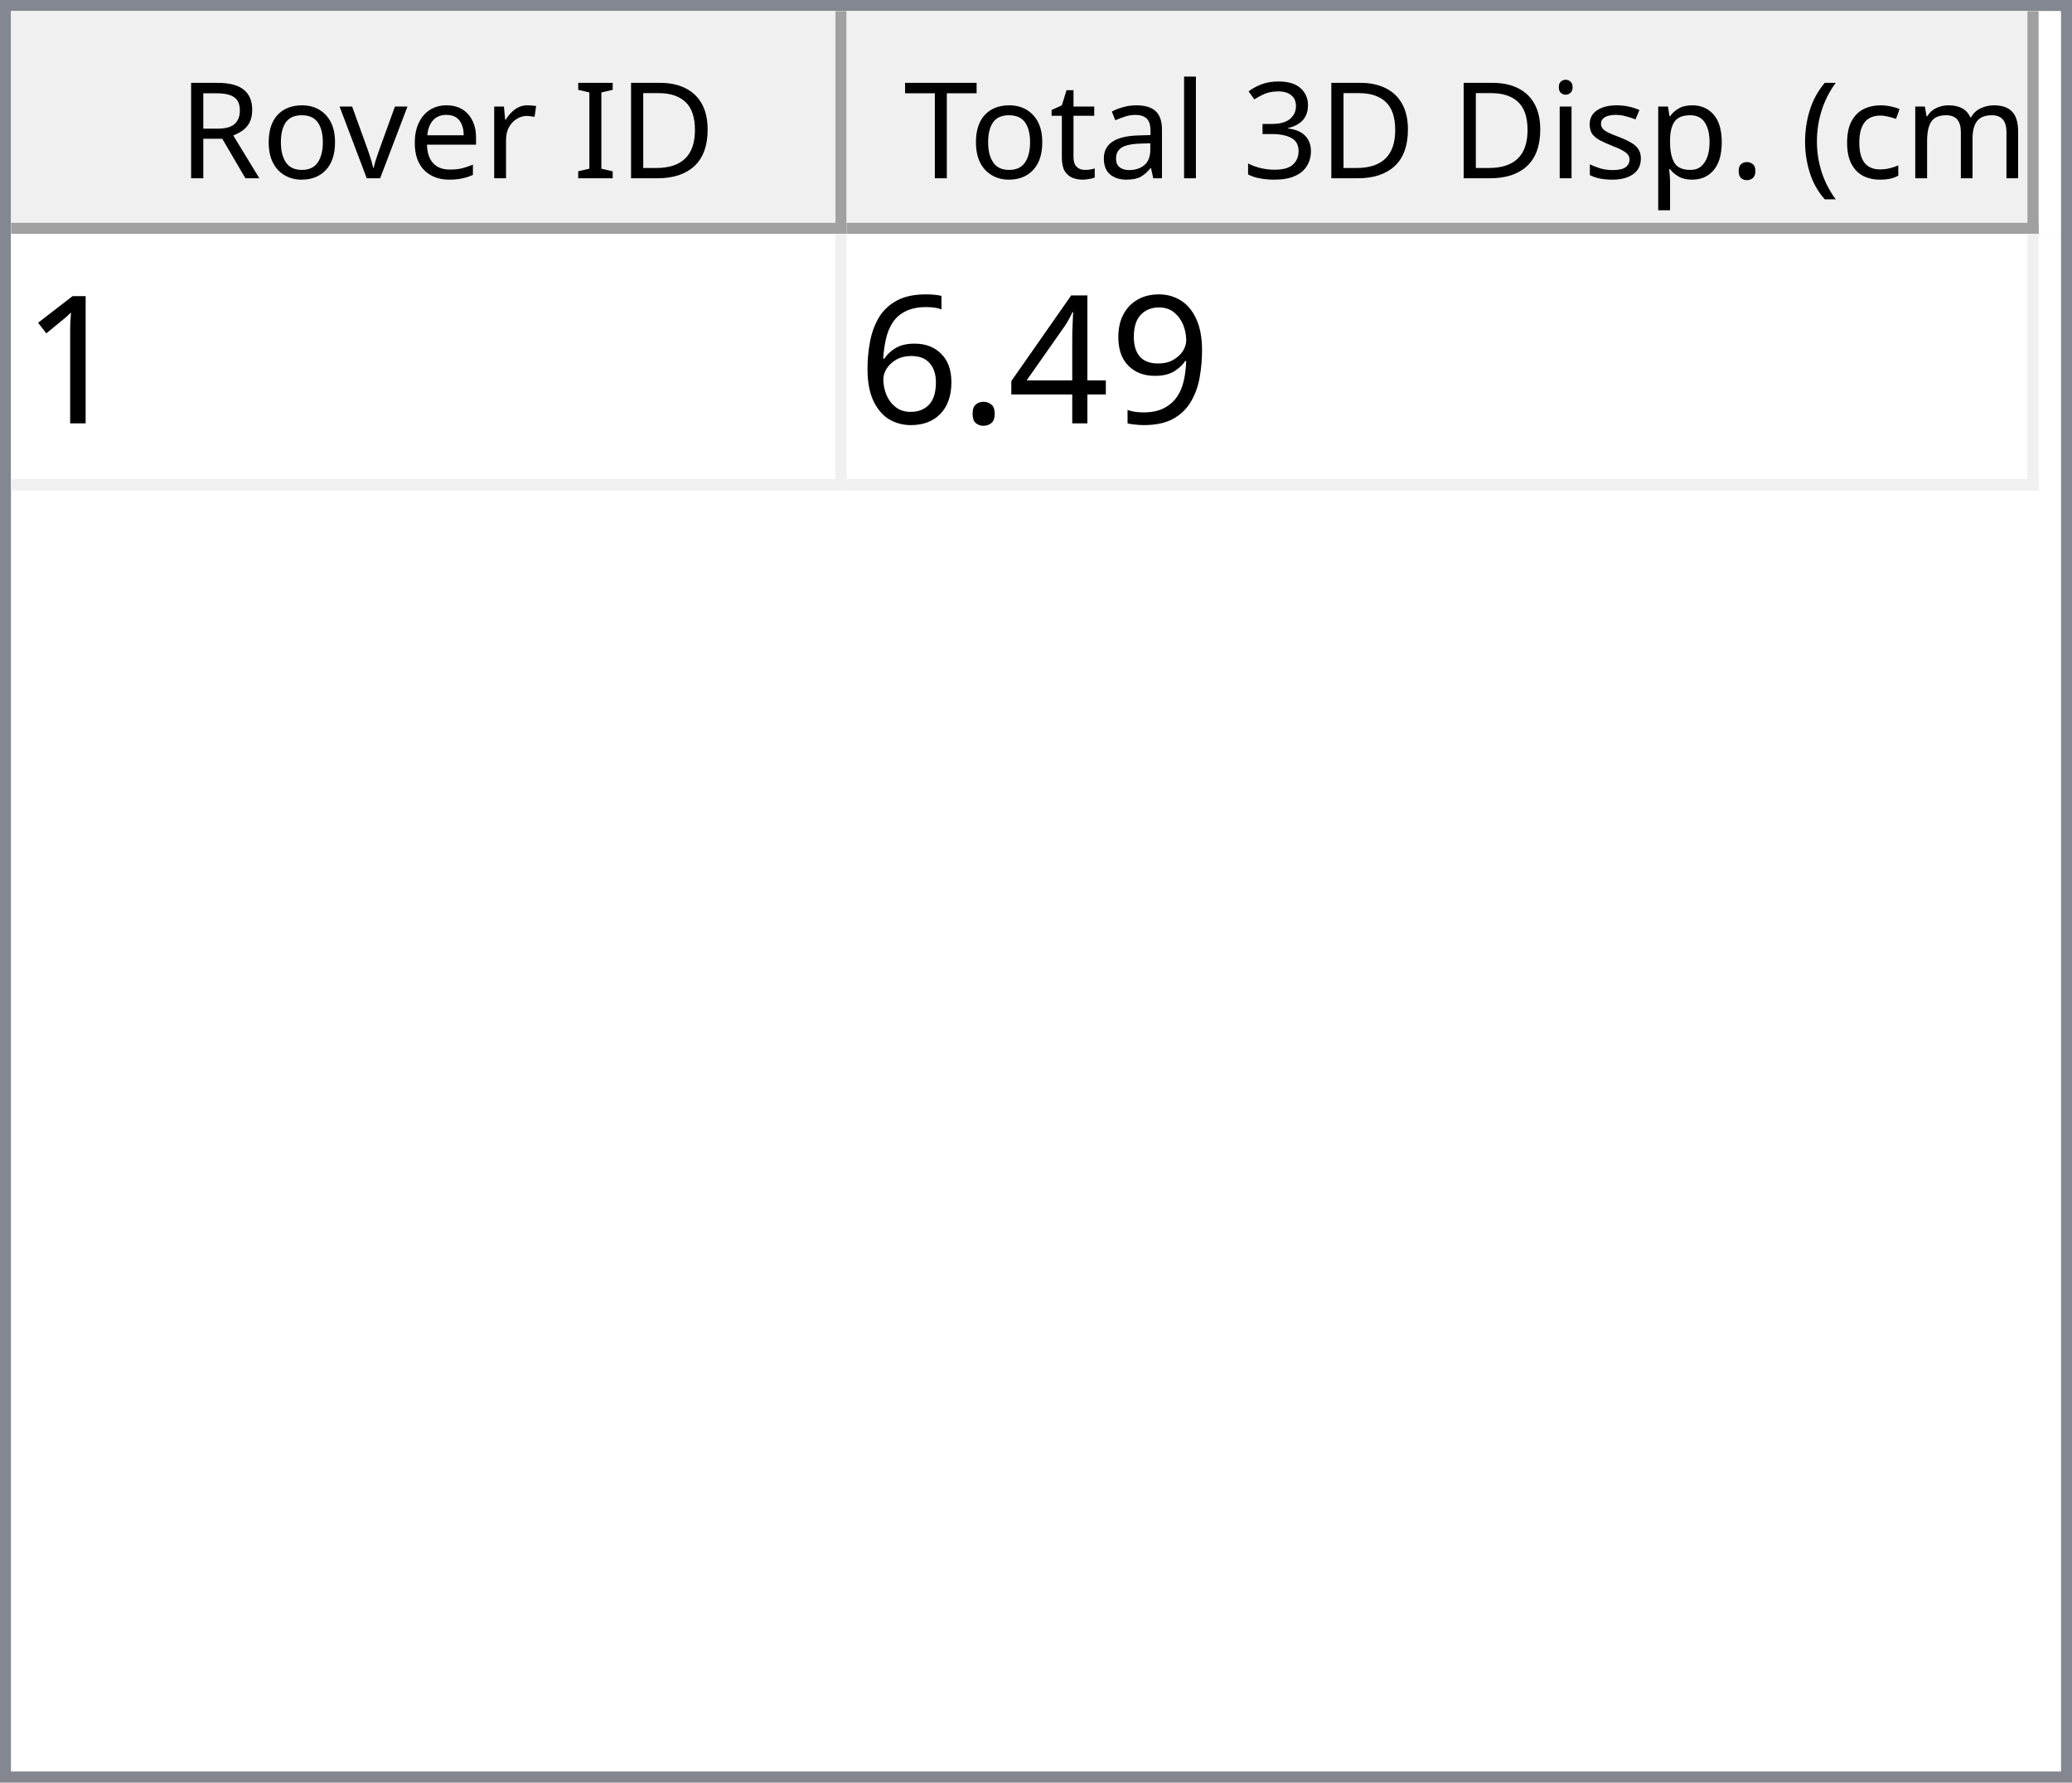
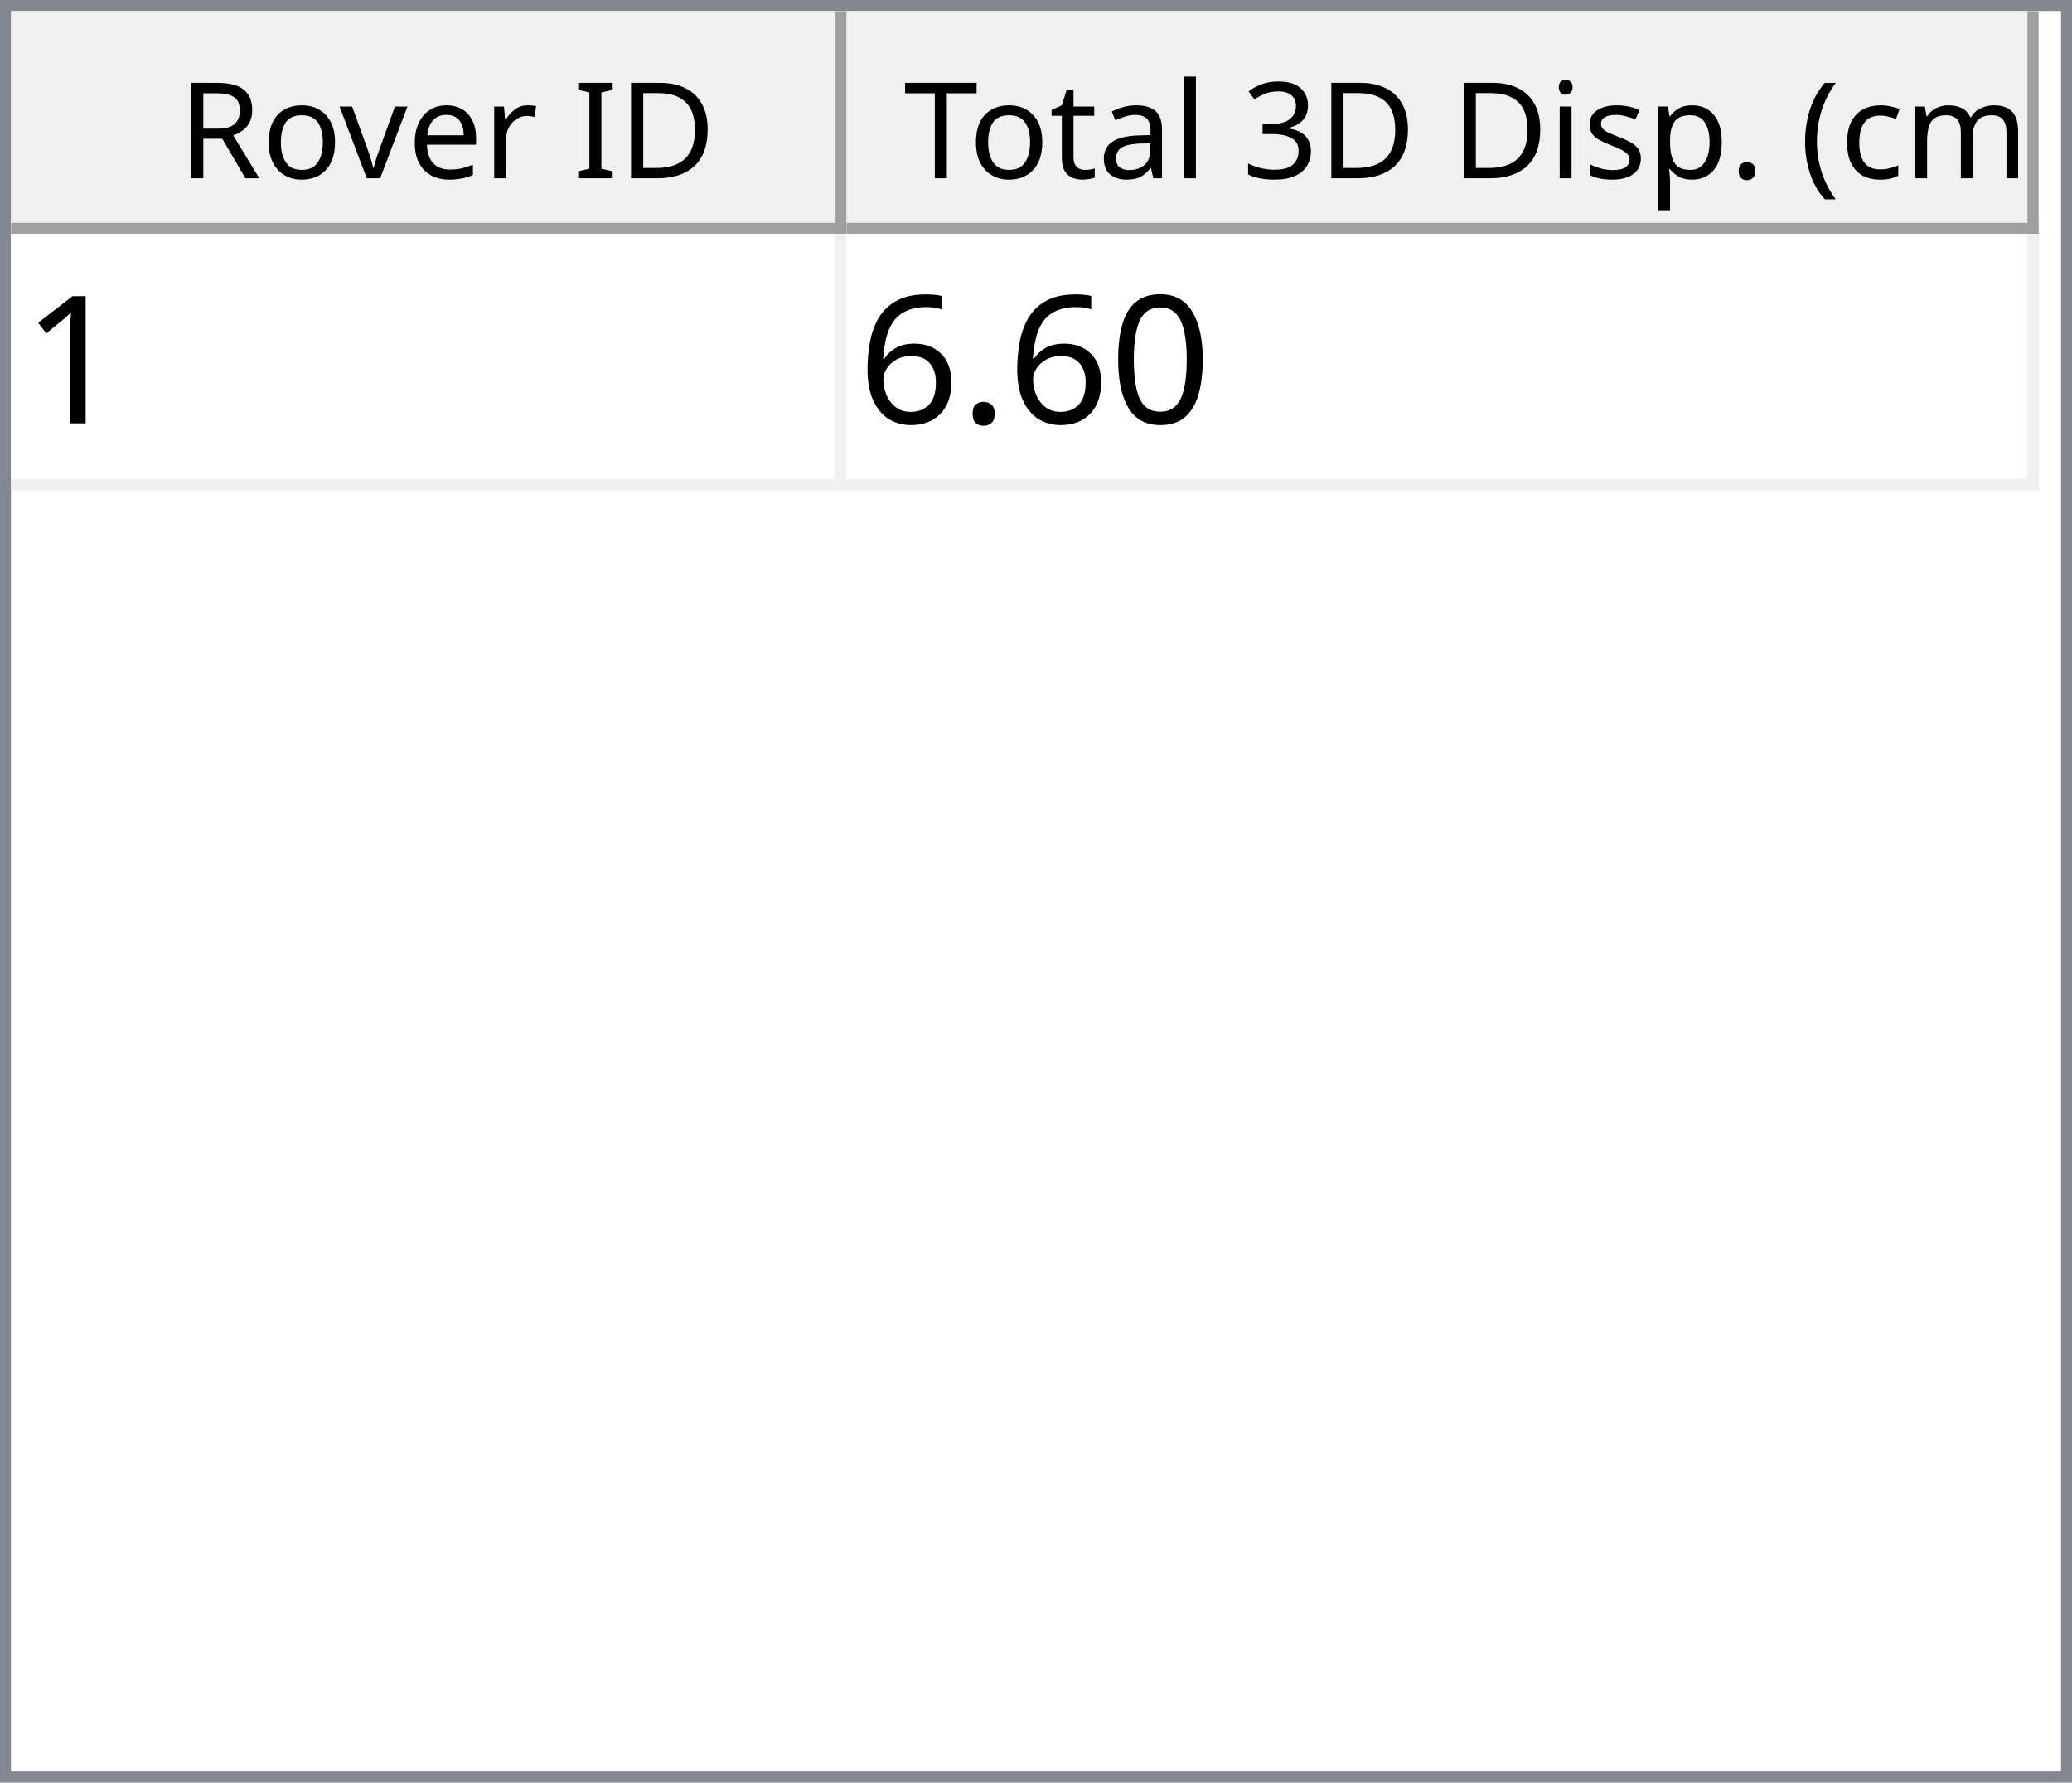
<svg xmlns="http://www.w3.org/2000/svg" style="fill-opacity:1; color-rendering:auto; color-interpolation:auto; text-rendering:auto; stroke:black; stroke-linecap:square; stroke-miterlimit:10; shape-rendering:auto; stroke-opacity:1; fill:black; stroke-dasharray:none; font-weight:normal; stroke-width:1; font-family:'Dialog'; font-style:normal; stroke-linejoin:miter; font-size:12px; stroke-dashoffset:0; image-rendering:auto;" width="186" height="160">
  <defs id="genericDefs" />
  <g>
    <defs id="defs1">
      <clipPath clipPathUnits="userSpaceOnUse" id="clipPath1">
        <path d="M0 0 L186 0 L186 160 L0 160 L0 0 Z" />
      </clipPath>
      <clipPath clipPathUnits="userSpaceOnUse" id="clipPath2">
        <path d="M0 0 L0 160 L186 160 L186 0 Z" />
      </clipPath>
      <clipPath clipPathUnits="userSpaceOnUse" id="clipPath3">
        <path d="M0 0 L0 20 L184 20 L184 0 Z" />
      </clipPath>
      <clipPath clipPathUnits="userSpaceOnUse" id="clipPath4">
        <path d="M0 0 L0 20 L75 20 L75 0 Z" />
      </clipPath>
      <clipPath clipPathUnits="userSpaceOnUse" id="clipPath5">
        <path d="M1 1 L1 19 L74 19 L74 1 Z" />
      </clipPath>
      <clipPath clipPathUnits="userSpaceOnUse" id="clipPath6">
        <path d="M0 0 L0 18 L73 18 L73 0 Z" />
      </clipPath>
      <clipPath clipPathUnits="userSpaceOnUse" id="clipPath7">
        <path d="M-0.5 -0.5 L-0.5 19.5 L74.5 19.5 L74.5 -0.5 Z" />
      </clipPath>
      <clipPath clipPathUnits="userSpaceOnUse" id="clipPath8">
        <path d="M0 0 L0 20 L107 20 L107 0 Z" />
      </clipPath>
      <clipPath clipPathUnits="userSpaceOnUse" id="clipPath9">
        <path d="M1 1 L1 19 L106 19 L106 1 Z" />
      </clipPath>
      <clipPath clipPathUnits="userSpaceOnUse" id="clipPath10">
        <path d="M0 0 L0 18 L105 18 L105 0 Z" />
      </clipPath>
      <clipPath clipPathUnits="userSpaceOnUse" id="clipPath11">
        <path d="M-0.5 -0.5 L-0.5 19.5 L106.5 19.5 L106.5 -0.5 Z" />
      </clipPath>
      <clipPath clipPathUnits="userSpaceOnUse" id="clipPath12">
        <path d="M0 0 L0 138 L184 138 L184 0 Z" />
      </clipPath>
      <clipPath clipPathUnits="userSpaceOnUse" id="clipPath13">
        <path d="M0 0 L0 23 L182 23 L182 0 Z" />
      </clipPath>
      <clipPath clipPathUnits="userSpaceOnUse" id="clipPath14">
        <path d="M-0.5 -0.5 L-0.5 22.5 L181.5 22.5 L181.5 -0.5 Z" />
      </clipPath>
      <clipPath clipPathUnits="userSpaceOnUse" id="clipPath15">
        <path d="M0 0 L0 22 L74 22 L74 0 Z" />
      </clipPath>
      <clipPath clipPathUnits="userSpaceOnUse" id="clipPath16">
        <path d="M0 0 L0 22 L106 22 L106 0 Z" />
      </clipPath>
      <font horiz-adv-x="64.551" id="font1">
        <font-face ascent="107.91" descent="25.098" units-per-em="100" style="font-style:normal; font-family:Segoe UI; font-weight:normal;" />
        <missing-glyph horiz-adv-x="64.551" d="M8.109 0 L8.109 68.266 L56.453 68.266 L56.453 0 L8.109 0 ZM15.328 7.234 L49.219 7.234 L49.219 61.031 L15.328 61.031 L15.328 7.234 Z" />
        <glyph unicode="D" horiz-adv-x="70.117" d="M9.188 0 L9.188 70.016 L28.516 70.016 Q65.531 70.016 65.531 35.891 Q65.531 19.672 55.25 9.836 Q44.969 0 27.734 0 L9.188 0 ZM17.391 62.594 L17.391 7.422 L27.828 7.422 Q41.609 7.422 49.273 14.797 Q56.938 22.172 56.938 35.688 Q56.938 62.594 28.328 62.594 L17.391 62.594 Z" />
        <glyph unicode="I" horiz-adv-x="26.611" d="M17.391 0 L9.188 0 L9.188 70.016 L17.391 70.016 L17.391 0 Z" />
        <glyph unicode=" " horiz-adv-x="27.393" d="" />
        <glyph unicode="r" horiz-adv-x="34.766" d="M34.188 41.891 Q32.078 43.5 28.125 43.5 Q23 43.5 19.555 38.672 Q16.109 33.844 16.109 25.484 L16.109 0 L8.109 0 L8.109 50 L16.109 50 L16.109 39.703 L16.312 39.703 Q18.016 44.969 21.531 47.922 Q25.047 50.875 29.391 50.875 Q32.516 50.875 34.188 50.203 L34.188 41.891 Z" />
        <glyph unicode="e" horiz-adv-x="52.295" d="M48.297 23 L12.984 23 Q13.188 14.656 17.484 10.109 Q21.781 5.562 29.297 5.562 Q37.75 5.562 44.828 11.141 L44.828 3.609 Q38.234 -1.172 27.391 -1.172 Q16.797 -1.172 10.742 5.641 Q4.688 12.453 4.688 24.812 Q4.688 36.469 11.305 43.82 Q17.922 51.172 27.734 51.172 Q37.547 51.172 42.922 44.828 Q48.297 38.484 48.297 27.203 L48.297 23 ZM40.094 29.781 Q40.047 36.719 36.75 40.578 Q33.453 44.438 27.594 44.438 Q21.922 44.438 17.969 40.383 Q14.016 36.328 13.094 29.781 L40.094 29.781 Z" />
        <glyph unicode="v" horiz-adv-x="47.9" d="M47.406 50 L27.484 0 L19.625 0 L0.688 50 L9.469 50 L22.172 13.672 Q23.578 9.672 23.922 6.688 L24.125 6.688 Q24.609 10.453 25.688 13.484 L38.969 50 L47.406 50 Z" />
        <glyph unicode="o" horiz-adv-x="58.594" d="M29 -1.172 Q17.922 -1.172 11.305 5.836 Q4.688 12.844 4.688 24.422 Q4.688 37.016 11.57 44.094 Q18.453 51.172 30.172 51.172 Q41.359 51.172 47.633 44.289 Q53.906 37.406 53.906 25.203 Q53.906 13.234 47.141 6.031 Q40.375 -1.172 29 -1.172 ZM29.594 44.438 Q21.875 44.438 17.383 39.188 Q12.891 33.938 12.891 24.703 Q12.891 15.828 17.43 10.695 Q21.969 5.562 29.594 5.562 Q37.359 5.562 41.531 10.594 Q45.703 15.625 45.703 24.906 Q45.703 34.281 41.531 39.359 Q37.359 44.438 29.594 44.438 Z" />
        <glyph unicode="R" horiz-adv-x="59.814" d="M59.375 0 L49.609 0 L37.891 19.625 Q36.281 22.359 34.766 24.289 Q33.25 26.219 31.664 27.438 Q30.078 28.656 28.25 29.219 Q26.422 29.781 24.125 29.781 L17.391 29.781 L17.391 0 L9.188 0 L9.188 70.016 L30.078 70.016 Q34.672 70.016 38.555 68.867 Q42.438 67.719 45.289 65.375 Q48.141 63.031 49.758 59.547 Q51.375 56.062 51.375 51.375 Q51.375 47.703 50.273 44.656 Q49.172 41.609 47.148 39.211 Q45.125 36.812 42.266 35.133 Q39.406 33.453 35.844 32.516 L35.844 32.328 Q37.594 31.547 38.891 30.547 Q40.188 29.547 41.359 28.18 Q42.531 26.812 43.68 25.078 Q44.828 23.344 46.234 21.047 L59.375 0 ZM17.391 62.594 L17.391 37.203 L28.516 37.203 Q31.594 37.203 34.203 38.133 Q36.812 39.062 38.719 40.797 Q40.625 42.531 41.703 45.047 Q42.781 47.562 42.781 50.688 Q42.781 56.297 39.141 59.445 Q35.5 62.594 28.609 62.594 L17.391 62.594 Z" />
        <glyph unicode=")" horiz-adv-x="30.176" d="M8.297 -15.922 L1.172 -15.922 Q16.406 2.344 16.406 26.812 Q16.406 51.469 1.078 70.016 L8.297 70.016 Q23.531 52.156 23.531 26.703 Q23.531 1.375 8.297 -15.922 Z" />
        <glyph unicode="m" horiz-adv-x="86.133" d="M79.109 0 L71.094 0 L71.094 28.719 Q71.094 37.016 68.531 40.727 Q65.969 44.438 59.906 44.438 Q54.781 44.438 51.195 39.75 Q47.609 35.062 47.609 28.516 L47.609 0 L39.594 0 L39.594 29.688 Q39.594 44.438 28.219 44.438 Q22.953 44.438 19.531 40.016 Q16.109 35.594 16.109 28.516 L16.109 0 L8.109 0 L8.109 50 L16.109 50 L16.109 42.094 L16.312 42.094 Q21.625 51.172 31.844 51.172 Q36.969 51.172 40.773 48.312 Q44.578 45.453 46 40.828 Q51.562 51.172 62.594 51.172 Q79.109 51.172 79.109 30.812 L79.109 0 Z" />
        <glyph unicode="c" horiz-adv-x="46.191" d="M42.188 2.297 Q36.422 -1.172 28.516 -1.172 Q17.828 -1.172 11.258 5.789 Q4.688 12.75 4.688 23.828 Q4.688 36.188 11.766 43.68 Q18.844 51.172 30.672 51.172 Q37.25 51.172 42.281 48.734 L42.281 40.531 Q36.719 44.438 30.375 44.438 Q22.703 44.438 17.797 38.945 Q12.891 33.453 12.891 24.516 Q12.891 15.719 17.508 10.641 Q22.125 5.562 29.891 5.562 Q36.422 5.562 42.188 9.906 L42.188 2.297 Z" />
        <glyph unicode="(" horiz-adv-x="30.176" d="M29.109 -15.922 L21.969 -15.922 Q6.844 1.375 6.844 26.703 Q6.844 52.156 21.969 70.016 L29.203 70.016 Q13.875 51.469 13.875 26.812 Q13.875 2.344 29.109 -15.922 Z" />
        <glyph unicode="." horiz-adv-x="21.68" d="M10.891 -1.078 Q8.641 -1.078 7.055 0.539 Q5.469 2.156 5.469 4.391 Q5.469 6.641 7.055 8.273 Q8.641 9.906 10.891 9.906 Q13.188 9.906 14.797 8.273 Q16.406 6.641 16.406 4.391 Q16.406 2.156 14.797 0.539 Q13.188 -1.078 10.891 -1.078 Z" />
        <glyph unicode="p" horiz-adv-x="58.789" d="M16.312 7.234 L16.109 7.234 L16.109 -23 L8.109 -23 L8.109 50 L16.109 50 L16.109 41.219 L16.312 41.219 Q22.219 51.172 33.594 51.172 Q43.266 51.172 48.688 44.461 Q54.109 37.75 54.109 26.469 Q54.109 13.922 48 6.375 Q41.891 -1.172 31.297 -1.172 Q21.578 -1.172 16.312 7.234 ZM16.109 27.391 L16.109 20.406 Q16.109 14.203 20.141 9.883 Q24.172 5.562 30.375 5.562 Q37.641 5.562 41.773 11.133 Q45.906 16.703 45.906 26.609 Q45.906 34.969 42.047 39.703 Q38.188 44.438 31.594 44.438 Q24.609 44.438 20.359 39.578 Q16.109 34.719 16.109 27.391 Z" />
        <glyph unicode="s" horiz-adv-x="42.432" d="M5.078 1.812 L5.078 10.406 Q11.625 5.562 19.484 5.562 Q30.031 5.562 30.031 12.594 Q30.031 14.594 29.125 15.992 Q28.219 17.391 26.68 18.461 Q25.141 19.531 23.07 20.383 Q21 21.234 18.609 22.172 Q15.281 23.484 12.766 24.828 Q10.25 26.172 8.57 27.859 Q6.891 29.547 6.031 31.695 Q5.172 33.844 5.172 36.719 Q5.172 40.234 6.789 42.945 Q8.406 45.656 11.086 47.484 Q13.766 49.312 17.211 50.242 Q20.656 51.172 24.312 51.172 Q30.812 51.172 35.938 48.922 L35.938 40.828 Q30.422 44.438 23.25 44.438 Q21 44.438 19.195 43.922 Q17.391 43.406 16.094 42.477 Q14.797 41.547 14.086 40.258 Q13.375 38.969 13.375 37.406 Q13.375 35.453 14.086 34.133 Q14.797 32.812 16.164 31.789 Q17.531 30.766 19.484 29.938 Q21.438 29.109 23.922 28.125 Q27.25 26.859 29.883 25.516 Q32.516 24.172 34.375 22.484 Q36.234 20.797 37.234 18.602 Q38.234 16.406 38.234 13.375 Q38.234 9.672 36.602 6.938 Q34.969 4.203 32.234 2.398 Q29.5 0.594 25.93 -0.289 Q22.359 -1.172 18.453 -1.172 Q10.75 -1.172 5.078 1.812 Z" />
        <glyph unicode="i" horiz-adv-x="24.219" d="M12.203 62.703 Q10.062 62.703 8.547 64.164 Q7.031 65.625 7.031 67.875 Q7.031 70.125 8.547 71.609 Q10.062 73.094 12.203 73.094 Q14.406 73.094 15.945 71.609 Q17.484 70.125 17.484 67.875 Q17.484 65.719 15.945 64.211 Q14.406 62.703 12.203 62.703 ZM16.109 0 L8.109 0 L8.109 50 L16.109 50 L16.109 0 Z" />
        <glyph unicode="3" horiz-adv-x="53.906" d="M46.531 19.828 Q46.531 15.094 44.75 11.211 Q42.969 7.328 39.719 4.57 Q36.469 1.812 31.93 0.297 Q27.391 -1.219 21.922 -1.219 Q11.922 -1.219 6 2.594 L6 11.188 Q13.094 5.609 22.219 5.609 Q25.875 5.609 28.828 6.539 Q31.781 7.469 33.906 9.227 Q36.031 10.984 37.18 13.477 Q38.328 15.969 38.328 19.094 Q38.328 32.812 18.797 32.812 L12.984 32.812 L12.984 39.594 L18.5 39.594 Q35.797 39.594 35.797 52.484 Q35.797 64.406 22.609 64.406 Q15.188 64.406 8.688 59.422 L8.688 67.188 Q15.375 71.188 24.609 71.188 Q29 71.188 32.57 69.969 Q36.141 68.75 38.68 66.555 Q41.219 64.359 42.609 61.281 Q44 58.203 44 54.5 Q44 40.672 30.031 36.719 L30.031 36.531 Q33.594 36.141 36.625 34.797 Q39.656 33.453 41.852 31.305 Q44.047 29.156 45.289 26.25 Q46.531 23.344 46.531 19.828 Z" />
        <glyph unicode="l" horiz-adv-x="24.219" d="M16.109 0 L8.109 0 L8.109 74.031 L16.109 74.031 L16.109 0 Z" />
        <glyph unicode="a" horiz-adv-x="50.879" d="M43.891 0 L35.891 0 L35.891 7.812 L35.688 7.812 Q30.469 -1.172 20.312 -1.172 Q12.844 -1.172 8.617 2.781 Q4.391 6.734 4.391 13.281 Q4.391 27.297 20.906 29.594 L35.891 31.688 Q35.891 44.438 25.594 44.438 Q16.547 44.438 9.281 38.281 L9.281 46.484 Q16.656 51.172 26.266 51.172 Q43.891 51.172 43.891 32.516 L43.891 0 ZM35.891 25.297 L23.828 23.641 Q18.266 22.859 15.43 20.875 Q12.594 18.891 12.594 13.875 Q12.594 10.203 15.211 7.883 Q17.828 5.562 22.172 5.562 Q28.125 5.562 32.008 9.742 Q35.891 13.922 35.891 20.312 L35.891 25.297 Z" />
        <glyph unicode="t" horiz-adv-x="33.887" d="M31.297 0.484 Q28.469 -1.078 23.828 -1.078 Q10.688 -1.078 10.688 13.578 L10.688 43.172 L2.094 43.172 L2.094 50 L10.688 50 L10.688 62.203 L18.703 64.797 L18.703 50 L31.297 50 L31.297 43.172 L18.703 43.172 L18.703 14.984 Q18.703 9.969 20.414 7.82 Q22.125 5.672 26.078 5.672 Q29.109 5.672 31.297 7.328 L31.297 0.484 Z" />
        <glyph unicode="T" horiz-adv-x="52.393" d="M50.594 62.594 L30.375 62.594 L30.375 0 L22.172 0 L22.172 62.594 L2 62.594 L2 70.016 L50.594 70.016 L50.594 62.594 Z" />
      </font>
      <font horiz-adv-x="75.0" id="font2">
        <font-face ascent="100.537" descent="21.973" units-per-em="100" style="font-style:normal; font-family:sans-serif; font-weight:normal;" />
        <missing-glyph horiz-adv-x="75.0" d="M12.5 0 L12.5 62.5 L62.5 62.5 L62.5 0 L12.5 0 ZM14.062 1.562 L60.938 1.562 L60.938 60.938 L14.062 60.938 L14.062 1.562 Z" />
        <glyph unicode="1" horiz-adv-x="55.615" d="M37.25 0 L28.469 0 L28.469 56 Q25.297 52.984 20.141 49.953 Q14.984 46.922 10.891 45.406 L10.891 53.906 Q18.266 57.375 23.781 62.305 Q29.297 67.234 31.594 71.875 L37.25 71.875 L37.25 0 Z" />
-         <glyph unicode="9" horiz-adv-x="55.615" d="M5.469 16.547 L13.922 17.328 Q14.984 11.375 18.016 8.688 Q21.047 6 25.781 6 Q29.828 6 32.883 7.859 Q35.938 9.719 37.891 12.82 Q39.844 15.922 41.164 21.195 Q42.484 26.469 42.484 31.938 Q42.484 32.516 42.438 33.688 Q39.797 29.5 35.234 26.883 Q30.672 24.266 25.344 24.266 Q16.453 24.266 10.305 30.711 Q4.156 37.156 4.156 47.703 Q4.156 58.594 10.578 65.234 Q17 71.875 26.656 71.875 Q33.641 71.875 39.43 68.117 Q45.219 64.359 48.219 57.398 Q51.219 50.438 51.219 37.25 Q51.219 23.531 48.242 15.406 Q45.266 7.281 39.383 3.031 Q33.5 -1.219 25.594 -1.219 Q17.188 -1.219 11.867 3.445 Q6.547 8.109 5.469 16.547 ZM41.453 48.141 Q41.453 55.719 37.43 60.156 Q33.406 64.594 27.734 64.594 Q21.875 64.594 17.531 59.812 Q13.188 55.031 13.188 47.406 Q13.188 40.578 17.312 36.305 Q21.438 32.031 27.484 32.031 Q33.594 32.031 37.523 36.305 Q41.453 40.578 41.453 48.141 Z" />
-         <glyph unicode="4" horiz-adv-x="55.615" d="M32.328 0 L32.328 17.141 L1.266 17.141 L1.266 25.203 L33.938 71.578 L41.109 71.578 L41.109 25.203 L50.781 25.203 L50.781 17.141 L41.109 17.141 L41.109 0 L32.328 0 ZM32.328 25.203 L32.328 57.469 L9.906 25.203 L32.328 25.203 Z" />
+         <glyph unicode="0" horiz-adv-x="55.615" d="M4.156 35.297 Q4.156 48 6.766 55.742 Q9.375 63.484 14.523 67.68 Q19.672 71.875 27.484 71.875 Q33.25 71.875 37.594 69.555 Q41.938 67.234 44.773 62.867 Q47.609 58.5 49.219 52.227 Q50.828 45.953 50.828 35.297 Q50.828 22.703 48.242 14.969 Q45.656 7.234 40.508 3.008 Q35.359 -1.219 27.484 -1.219 Q17.141 -1.219 11.234 6.203 Q4.156 15.141 4.156 35.297 ZM13.188 35.297 Q13.188 17.672 17.312 11.836 Q21.438 6 27.484 6 Q33.547 6 37.672 11.859 Q41.797 17.719 41.797 35.297 Q41.797 52.984 37.672 58.789 Q33.547 64.594 27.391 64.594 Q21.344 64.594 17.719 59.469 Q13.188 52.938 13.188 35.297 Z" />
        <glyph unicode="." horiz-adv-x="27.783" d="M9.078 0 L9.078 10.016 L19.094 10.016 L19.094 0 L9.078 0 Z" />
        <glyph unicode="6" horiz-adv-x="55.615" d="M49.75 54.047 L41.016 53.375 Q39.844 58.547 37.703 60.891 Q34.125 64.656 28.906 64.656 Q24.703 64.656 21.531 62.312 Q17.391 59.281 14.992 53.469 Q12.594 47.656 12.5 36.922 Q15.672 41.75 20.266 44.094 Q24.859 46.438 29.891 46.438 Q38.672 46.438 44.852 39.969 Q51.031 33.5 51.031 23.25 Q51.031 16.5 48.125 10.719 Q45.219 4.938 40.141 1.859 Q35.062 -1.219 28.609 -1.219 Q17.625 -1.219 10.695 6.859 Q3.766 14.938 3.766 33.5 Q3.766 54.25 11.422 63.672 Q18.109 71.875 29.438 71.875 Q37.891 71.875 43.289 67.141 Q48.688 62.406 49.75 54.047 ZM13.875 23.188 Q13.875 18.656 15.797 14.508 Q17.719 10.359 21.188 8.18 Q24.656 6 28.469 6 Q34.031 6 38.039 10.492 Q42.047 14.984 42.047 22.703 Q42.047 30.125 38.086 34.398 Q34.125 38.672 28.125 38.672 Q22.172 38.672 18.023 34.398 Q13.875 30.125 13.875 23.188 Z" />
      </font>
    </defs>
    <g style="fill:white; stroke:white;">
      <rect x="0" y="0" width="186" style="clip-path:url(#clipPath1); stroke:none;" height="160" />
    </g>
    <g style="fill:white; text-rendering:optimizeSpeed; color-rendering:optimizeSpeed; image-rendering:optimizeSpeed; shape-rendering:crispEdges; stroke:white; color-interpolation:sRGB;">
      <rect x="0" width="186" height="160" y="0" style="stroke:none;" />
      <path style="stroke:none;" d="M0 160 L186 160 L186 0 L0 0 Z" />
    </g>
    <g style="fill:rgb(240,240,240); font-family:'Segoe UI'; stroke:rgb(240,240,240);">
      <rect x="0" y="0" width="186" style="clip-path:url(#clipPath2); stroke:none;" height="160" />
    </g>
    <g style="fill:rgb(130,135,144); font-family:'Segoe UI'; stroke:rgb(130,135,144);">
      <path d="M0 0 L186 0 L186 160 L0 160 L0 0 ZM1 1 L185 1 L185 159 L1 159 L1 1 Z" style="fill-rule:evenodd; clip-path:url(#clipPath2); stroke:none;" />
    </g>
    <g style="fill:white; font-family:'Segoe UI'; stroke:white;" transform="translate(1,1)">
      <rect x="0" y="0" width="184" style="clip-path:url(#clipPath3); stroke:none;" height="20" />
    </g>
    <g style="fill:rgb(240,240,240); font-family:'Segoe UI'; stroke:rgb(240,240,240);" transform="translate(1,1)">
      <rect x="0" y="0" width="75" style="clip-path:url(#clipPath4); stroke:none;" height="20" />
    </g>
    <g style="font-family:'Segoe UI';" transform="translate(2,2)">
      <text x="14" xml:space="preserve" y="14" style="clip-path:url(#clipPath6); stroke:none;">Rover ID</text>
    </g>
    <g style="fill:rgb(160,160,160); font-family:'Segoe UI'; stroke:rgb(160,160,160); stroke-linejoin:bevel;" transform="translate(1.5,1.5)">
      <line x1="74" x2="74" y1="0" style="fill:none; clip-path:url(#clipPath7);" y2="19" />
    </g>
    <g style="fill:rgb(160,160,160); font-family:'Segoe UI'; stroke:rgb(160,160,160); stroke-linejoin:bevel;" transform="matrix(1,0,0,1,1,1) translate(0.5,0.5)">
      <line x1="0" x2="74" y1="19" style="fill:none; clip-path:url(#clipPath7);" y2="19" />
    </g>
    <g style="fill:rgb(240,240,240); font-family:'Segoe UI'; stroke:rgb(240,240,240);" transform="translate(76,1)">
      <rect x="0" y="0" width="107" style="clip-path:url(#clipPath8); stroke:none;" height="20" />
    </g>
    <g style="font-family:'Segoe UI';" transform="translate(77,2)">
      <text x="1" xml:space="preserve" y="14" style="clip-path:url(#clipPath10); stroke:none;"> Total 3D Disp. (cm)</text>
    </g>
    <g style="fill:rgb(160,160,160); font-family:'Segoe UI'; stroke:rgb(160,160,160); stroke-linejoin:bevel;" transform="translate(76.5,1.5)">
      <line x1="106" x2="106" y1="0" style="fill:none; clip-path:url(#clipPath11);" y2="19" />
    </g>
    <g style="fill:rgb(160,160,160); font-family:'Segoe UI'; stroke:rgb(160,160,160); stroke-linejoin:bevel;" transform="matrix(1,0,0,1,76,1) translate(0.5,0.5)">
      <line x1="0" x2="106" y1="19" style="fill:none; clip-path:url(#clipPath11);" y2="19" />
    </g>
    <g style="fill:white; font-family:'Segoe UI'; stroke:white;" transform="translate(1,21)">
      <rect x="0" y="0" width="184" style="clip-path:url(#clipPath12); stroke:none;" height="138" />
    </g>
    <g style="fill:rgb(240,240,240); font-size:16px; font-family:sans-serif; stroke:rgb(240,240,240);" transform="translate(1,21)">
      <rect x="0" y="0" width="182" style="clip-path:url(#clipPath13); stroke:none;" height="23" />
      <line transform="translate(0.5,0.5)" x1="0" x2="181" y1="22" style="clip-path:url(#clipPath14); fill:none; stroke-linejoin:bevel;" y2="22" />
    </g>
    <g transform="matrix(1,0,0,1,1,21) translate(0.5,0.5)" style="fill:rgb(240,240,240); font-size:16px; font-family:sans-serif; stroke:rgb(240,240,240); stroke-linejoin:bevel;">
      <line x1="74" x2="74" y1="0" style="fill:none; clip-path:url(#clipPath14);" y2="22" />
    </g>
    <g transform="matrix(1,0,0,1,1,21) translate(0.5,0.5)" style="fill:rgb(240,240,240); font-size:16px; font-family:sans-serif; stroke:rgb(240,240,240); stroke-linejoin:bevel;">
      <line x1="181" x2="181" y1="0" style="fill:none; clip-path:url(#clipPath14);" y2="22" />
    </g>
    <g style="fill:white; font-size:16px; font-family:sans-serif; stroke:white;" transform="matrix(1,0,0,1,1,21)">
      <rect x="0" y="0" width="74" style="clip-path:url(#clipPath15); stroke:none;" height="22" />
      <text x="1" y="17" style="fill:black; clip-path:url(#clipPath15); stroke:none;" xml:space="preserve">1</text>
    </g>
    <g style="fill:white; font-size:16px; font-family:sans-serif; stroke:white;" transform="matrix(1,0,0,1,1,21) translate(75,0)">
      <rect x="0" y="0" width="106" style="clip-path:url(#clipPath16); stroke:none;" height="22" />
-       <text x="1" y="17" style="fill:black; clip-path:url(#clipPath16); stroke:none;" xml:space="preserve">6.49</text>
+       <text x="1" y="17" style="fill:black; clip-path:url(#clipPath16); stroke:none;" xml:space="preserve">6.60</text>
    </g>
  </g>
</svg>
